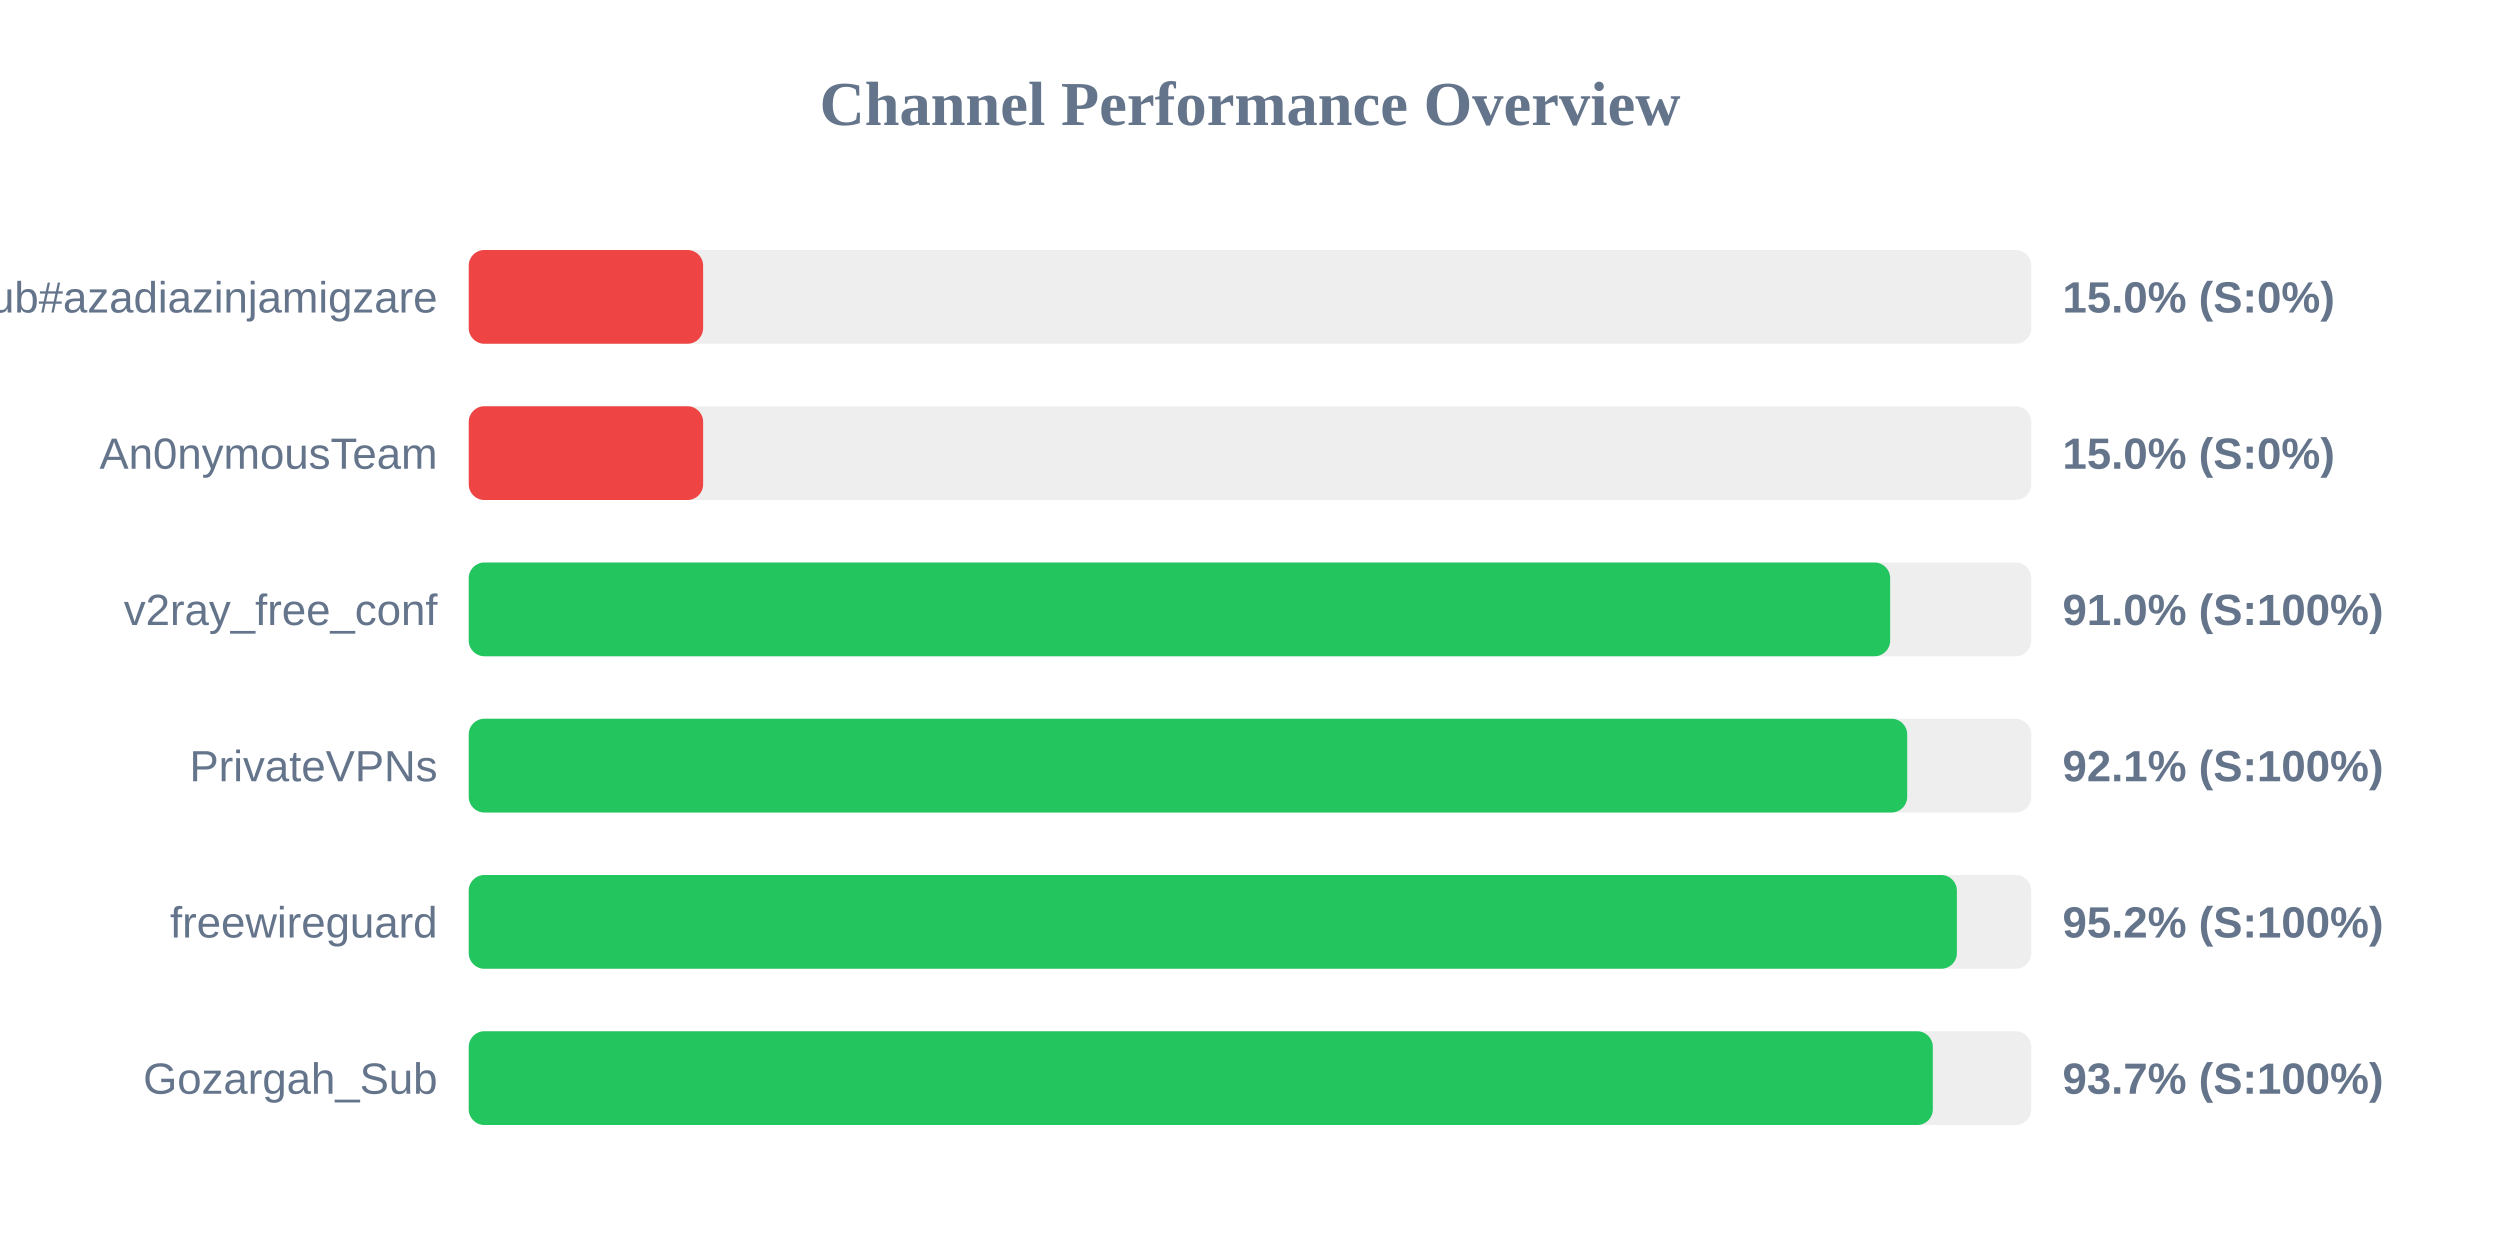
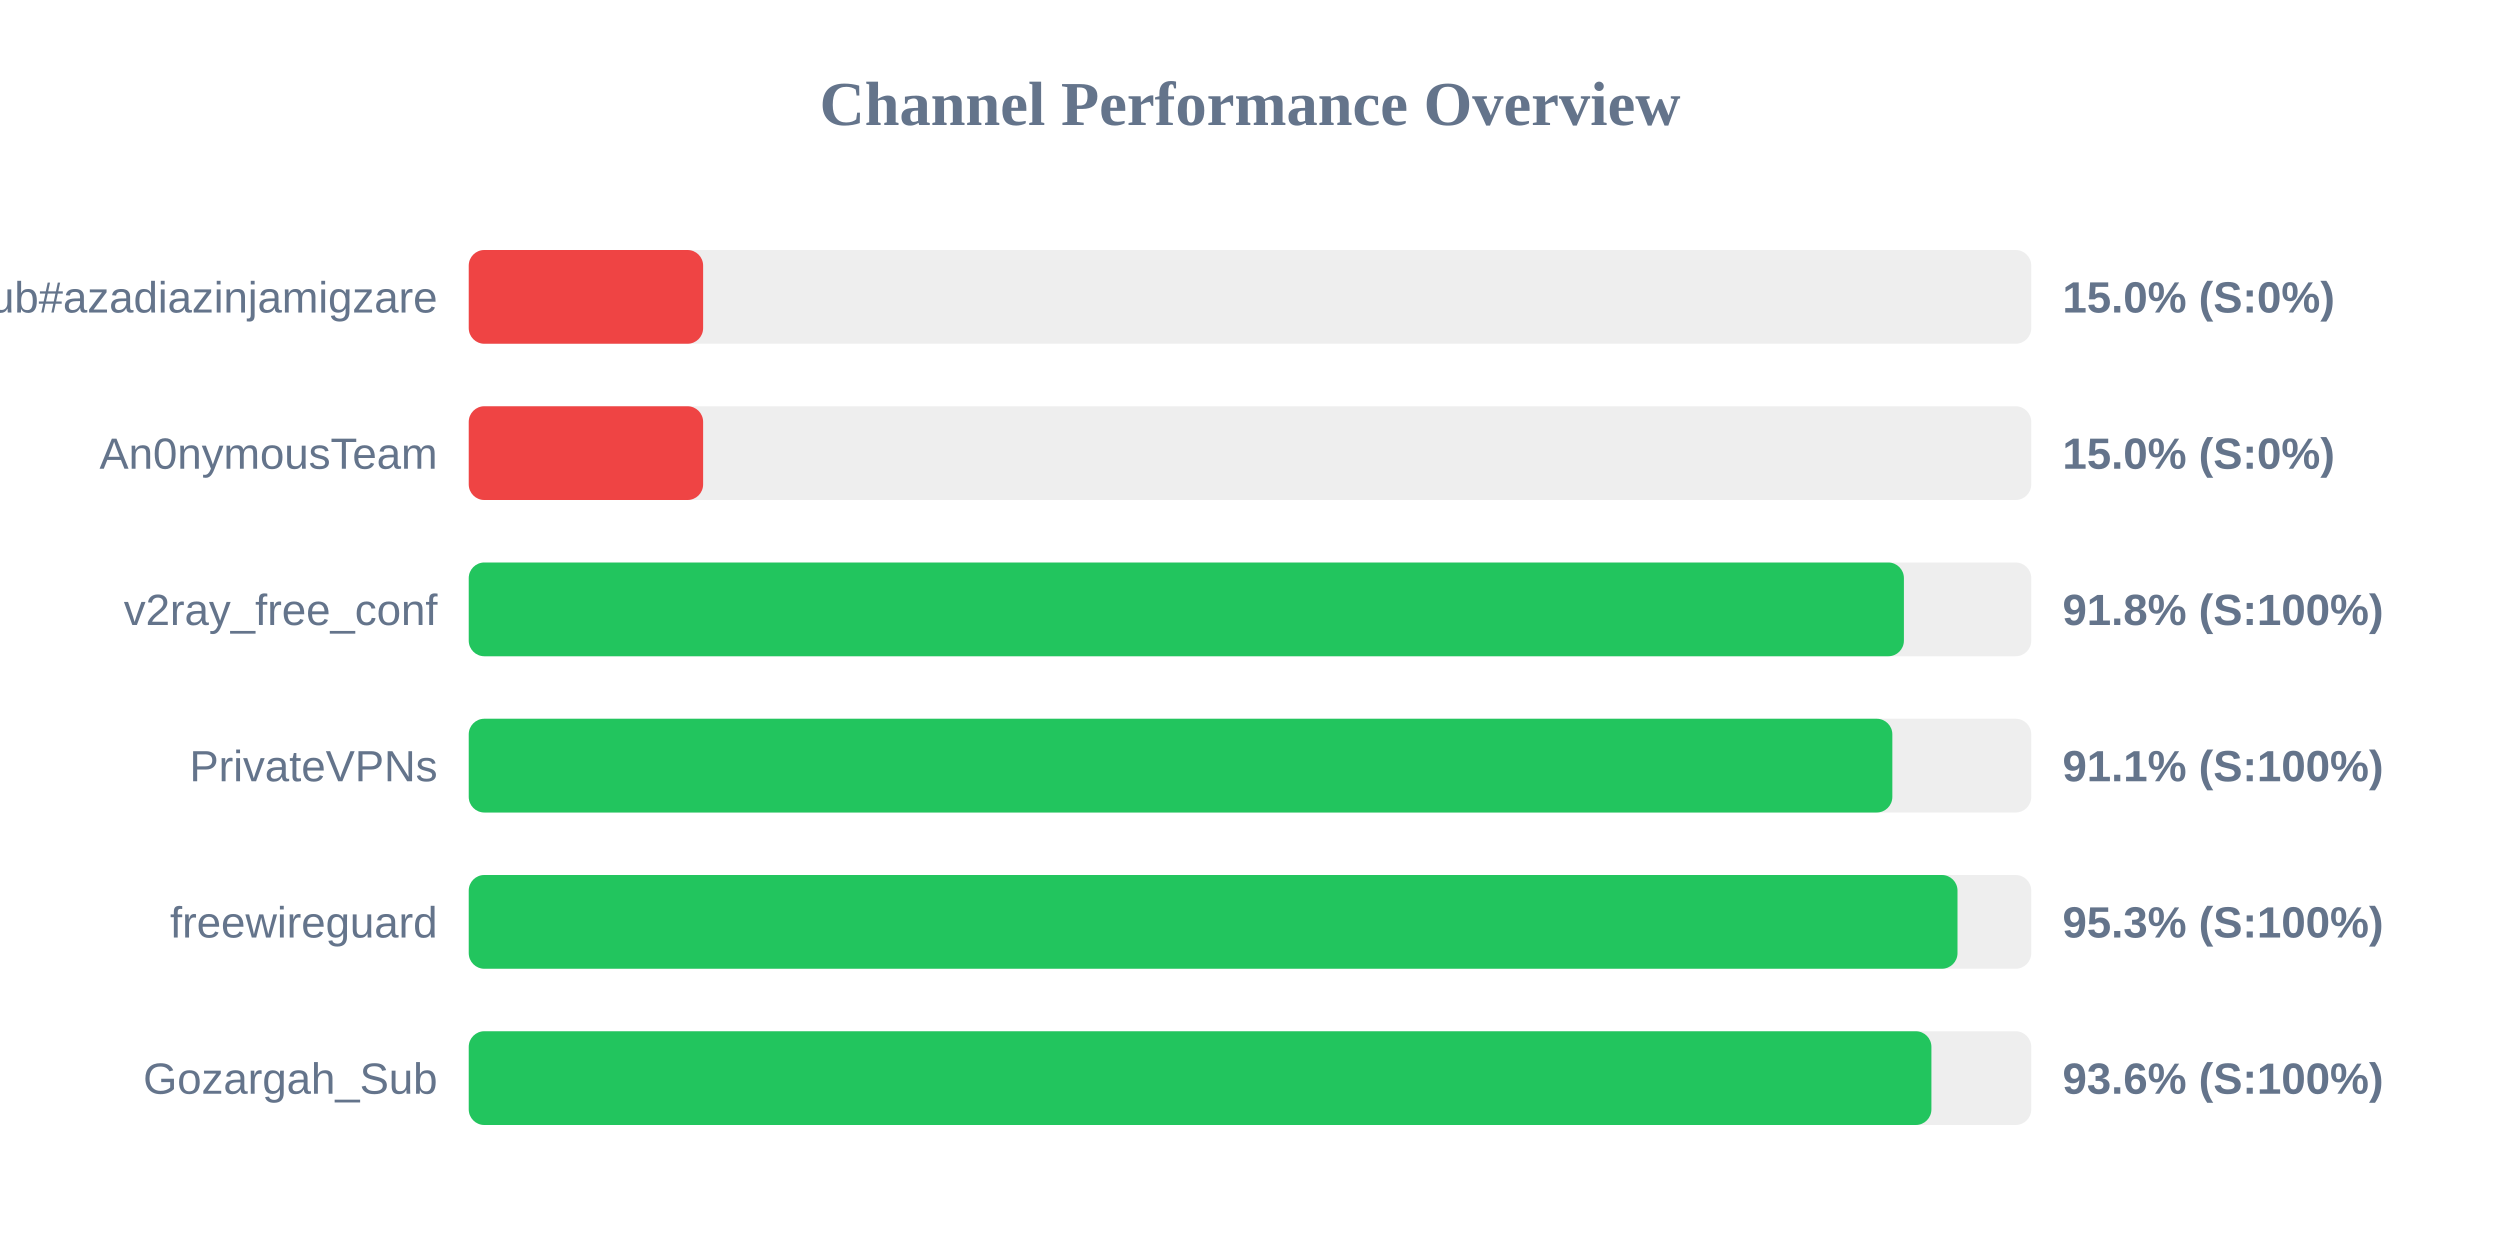
<svg xmlns="http://www.w3.org/2000/svg" width="800" height="400" version="1.1">
  <style>
        .row { font: 14px Arial; fill: #64748b; }
        .score { font: bold 14px Arial; fill: #64748b; }
    </style>
  <text x="400" y="40" text-anchor="middle" font-size="20px" font-weight="bold" fill="#64748b">Channel Performance Overview</text>
  <rect x="150" y="80" width="500" height="30" fill="#eee" rx="5" />
  <rect x="150" y="80" width="75.0" height="30" fill="#ef4444" rx="5" />
  <text x="140" y="100" text-anchor="end" class="row">Sub#azadiazinjamigzare</text>
  <text x="660" y="100" text-anchor="start" class="score">15.0% (S:0%)</text>
  <rect x="150" y="130" width="500" height="30" fill="#eee" rx="5" />
  <rect x="150" y="130" width="75.0" height="30" fill="#ef4444" rx="5" />
  <text x="140" y="150" text-anchor="end" class="row">An0nymousTeam</text>
  <text x="660" y="150" text-anchor="start" class="score">15.0% (S:0%)</text>
  <rect x="150" y="180" width="500" height="30" fill="#eee" rx="5" />
-   <rect x="150" y="180" width="454.85" height="30" fill="#22c55e" rx="5" />
+   <rect x="150" y="180" width="459.25" height="30" fill="#22c55e" rx="5" />
  <text x="140" y="200" text-anchor="end" class="row">v2ray_free_conf</text>
-   <text x="660" y="200" text-anchor="start" class="score">91.0% (S:100%)</text>
+   <text x="660" y="200" text-anchor="start" class="score">91.8% (S:100%)</text>
  <rect x="150" y="230" width="500" height="30" fill="#eee" rx="5" />
-   <rect x="150" y="230" width="460.3" height="30" fill="#22c55e" rx="5" />
+   <rect x="150" y="230" width="455.55" height="30" fill="#22c55e" rx="5" />
  <text x="140" y="250" text-anchor="end" class="row">PrivateVPNs</text>
-   <text x="660" y="250" text-anchor="start" class="score">92.1% (S:100%)</text>
+   <text x="660" y="250" text-anchor="start" class="score">91.1% (S:100%)</text>
  <rect x="150" y="280" width="500" height="30" fill="#eee" rx="5" />
-   <rect x="150" y="280" width="476.2" height="30" fill="#22c55e" rx="5" />
+   <rect x="150" y="280" width="476.4" height="30" fill="#22c55e" rx="5" />
  <text x="140" y="300" text-anchor="end" class="row">freewireguard</text>
-   <text x="660" y="300" text-anchor="start" class="score">95.2% (S:100%)</text>
+   <text x="660" y="300" text-anchor="start" class="score">95.3% (S:100%)</text>
  <rect x="150" y="330" width="500" height="30" fill="#eee" rx="5" />
-   <rect x="150" y="330" width="468.5" height="30" fill="#22c55e" rx="5" />
+   <rect x="150" y="330" width="468.05" height="30" fill="#22c55e" rx="5" />
  <text x="140" y="350" text-anchor="end" class="row">Gozargah_Sub</text>
-   <text x="660" y="350" text-anchor="start" class="score">93.7% (S:100%)</text>
+   <text x="660" y="350" text-anchor="start" class="score">93.6% (S:100%)</text>
</svg>
